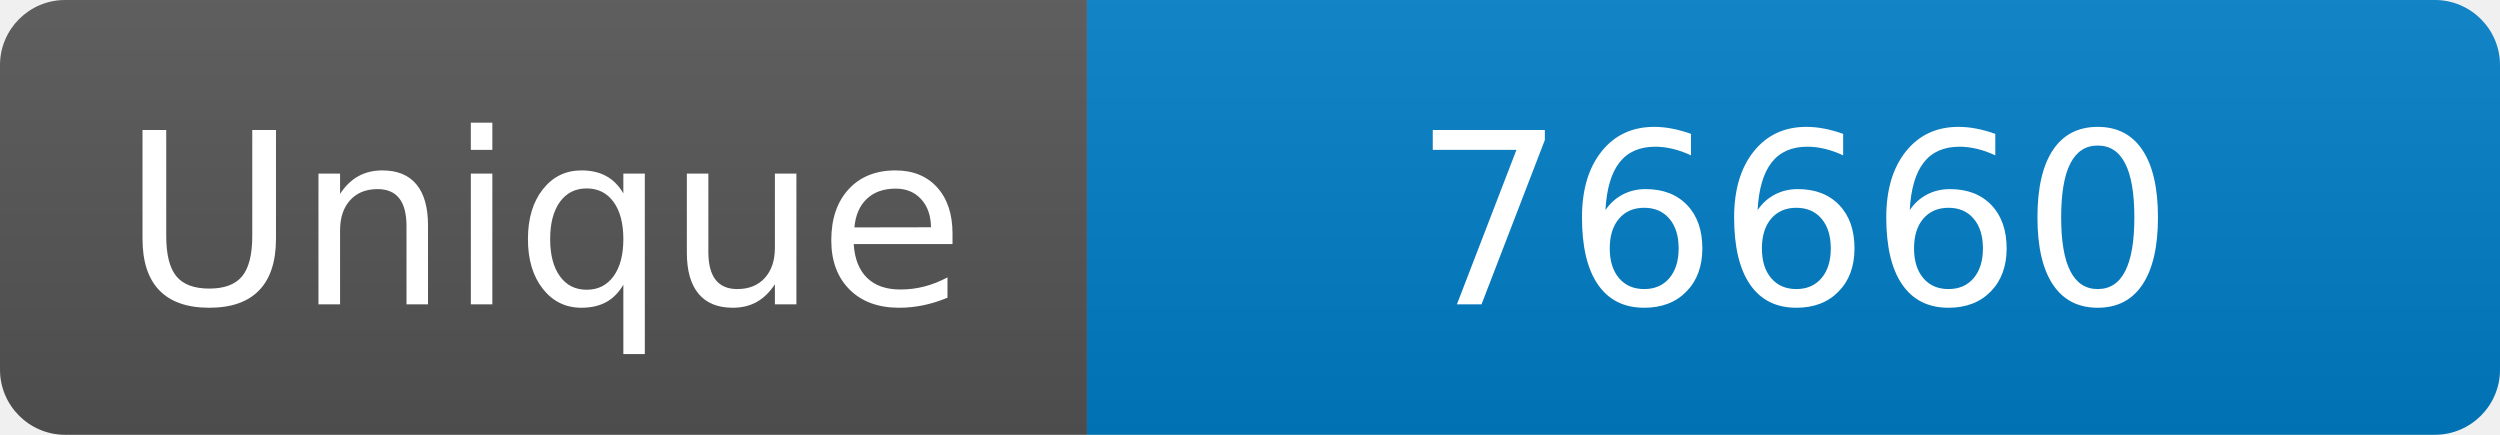
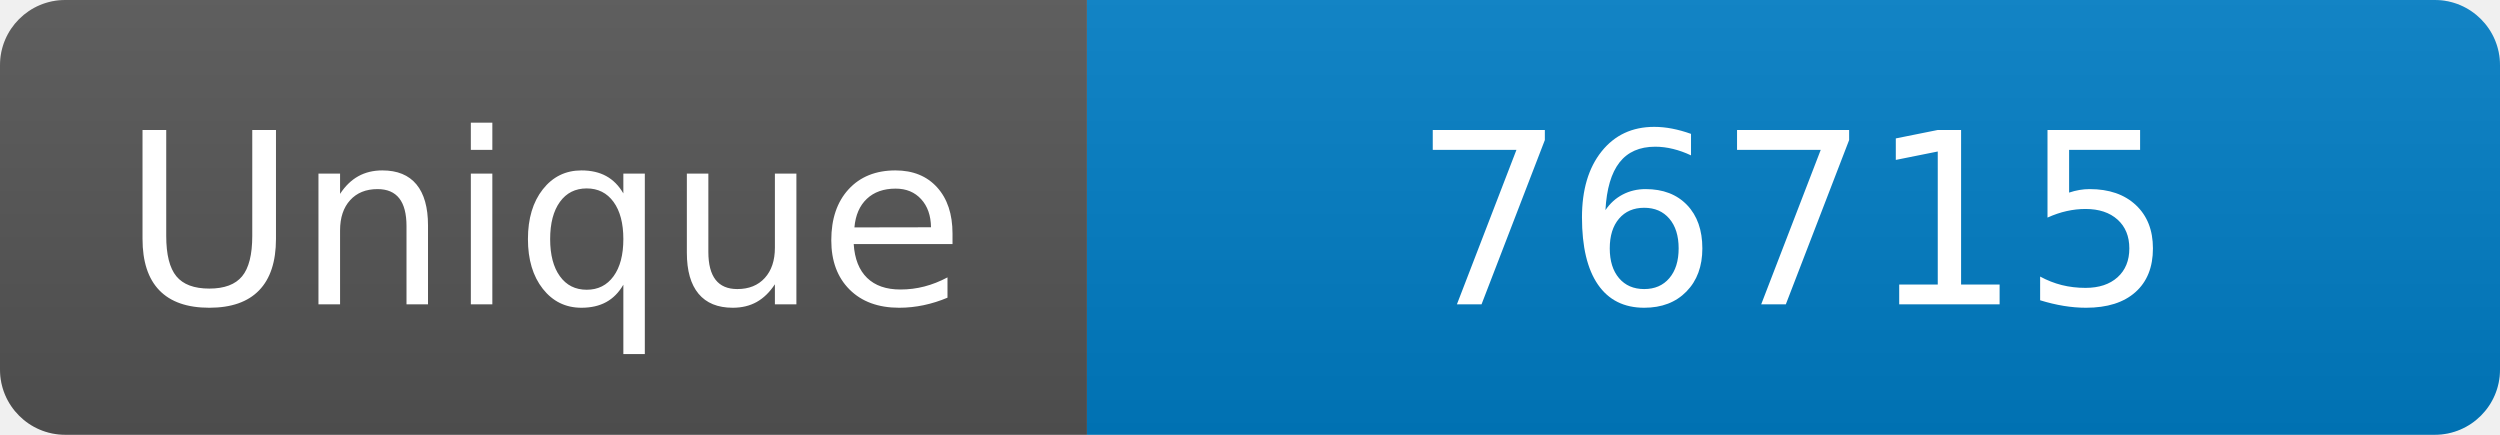
<svg xmlns="http://www.w3.org/2000/svg" width="115" height="20" role="img" aria-label="Maintained?: yes">
  <linearGradient id="s" x2="0" y2="100%">
    <stop offset="0" stop-color="#bbb" stop-opacity=".1" />
    <stop offset="1" stop-opacity=".1" />
  </linearGradient>
  <clipPath id="r">
    <rect width="115" height="20" rx="3" fill="#fff" />
  </clipPath>
  <g clip-path="url(#r)">
    <rect width="50" height="20" fill="#555" />
    <rect x="50" width="160" height="20" fill="#007ec6" />
    <rect width="115" height="20" fill="url(#s)" />
  </g>
  <g fill="#fff" text-anchor="middle" font-family="Verdana,Geneva,DejaVu Sans,sans-serif" font-size="110">
    <text x="250" y="140" transform="scale(.1)" fill="#fff">Unique</text>
-     <text x="825" y="140" transform="scale(.1)" fill="#fff">76660</text>
+     <text x="825" y="140" transform="scale(.1)" fill="#fff">76715</text>
  </g>
</svg>
